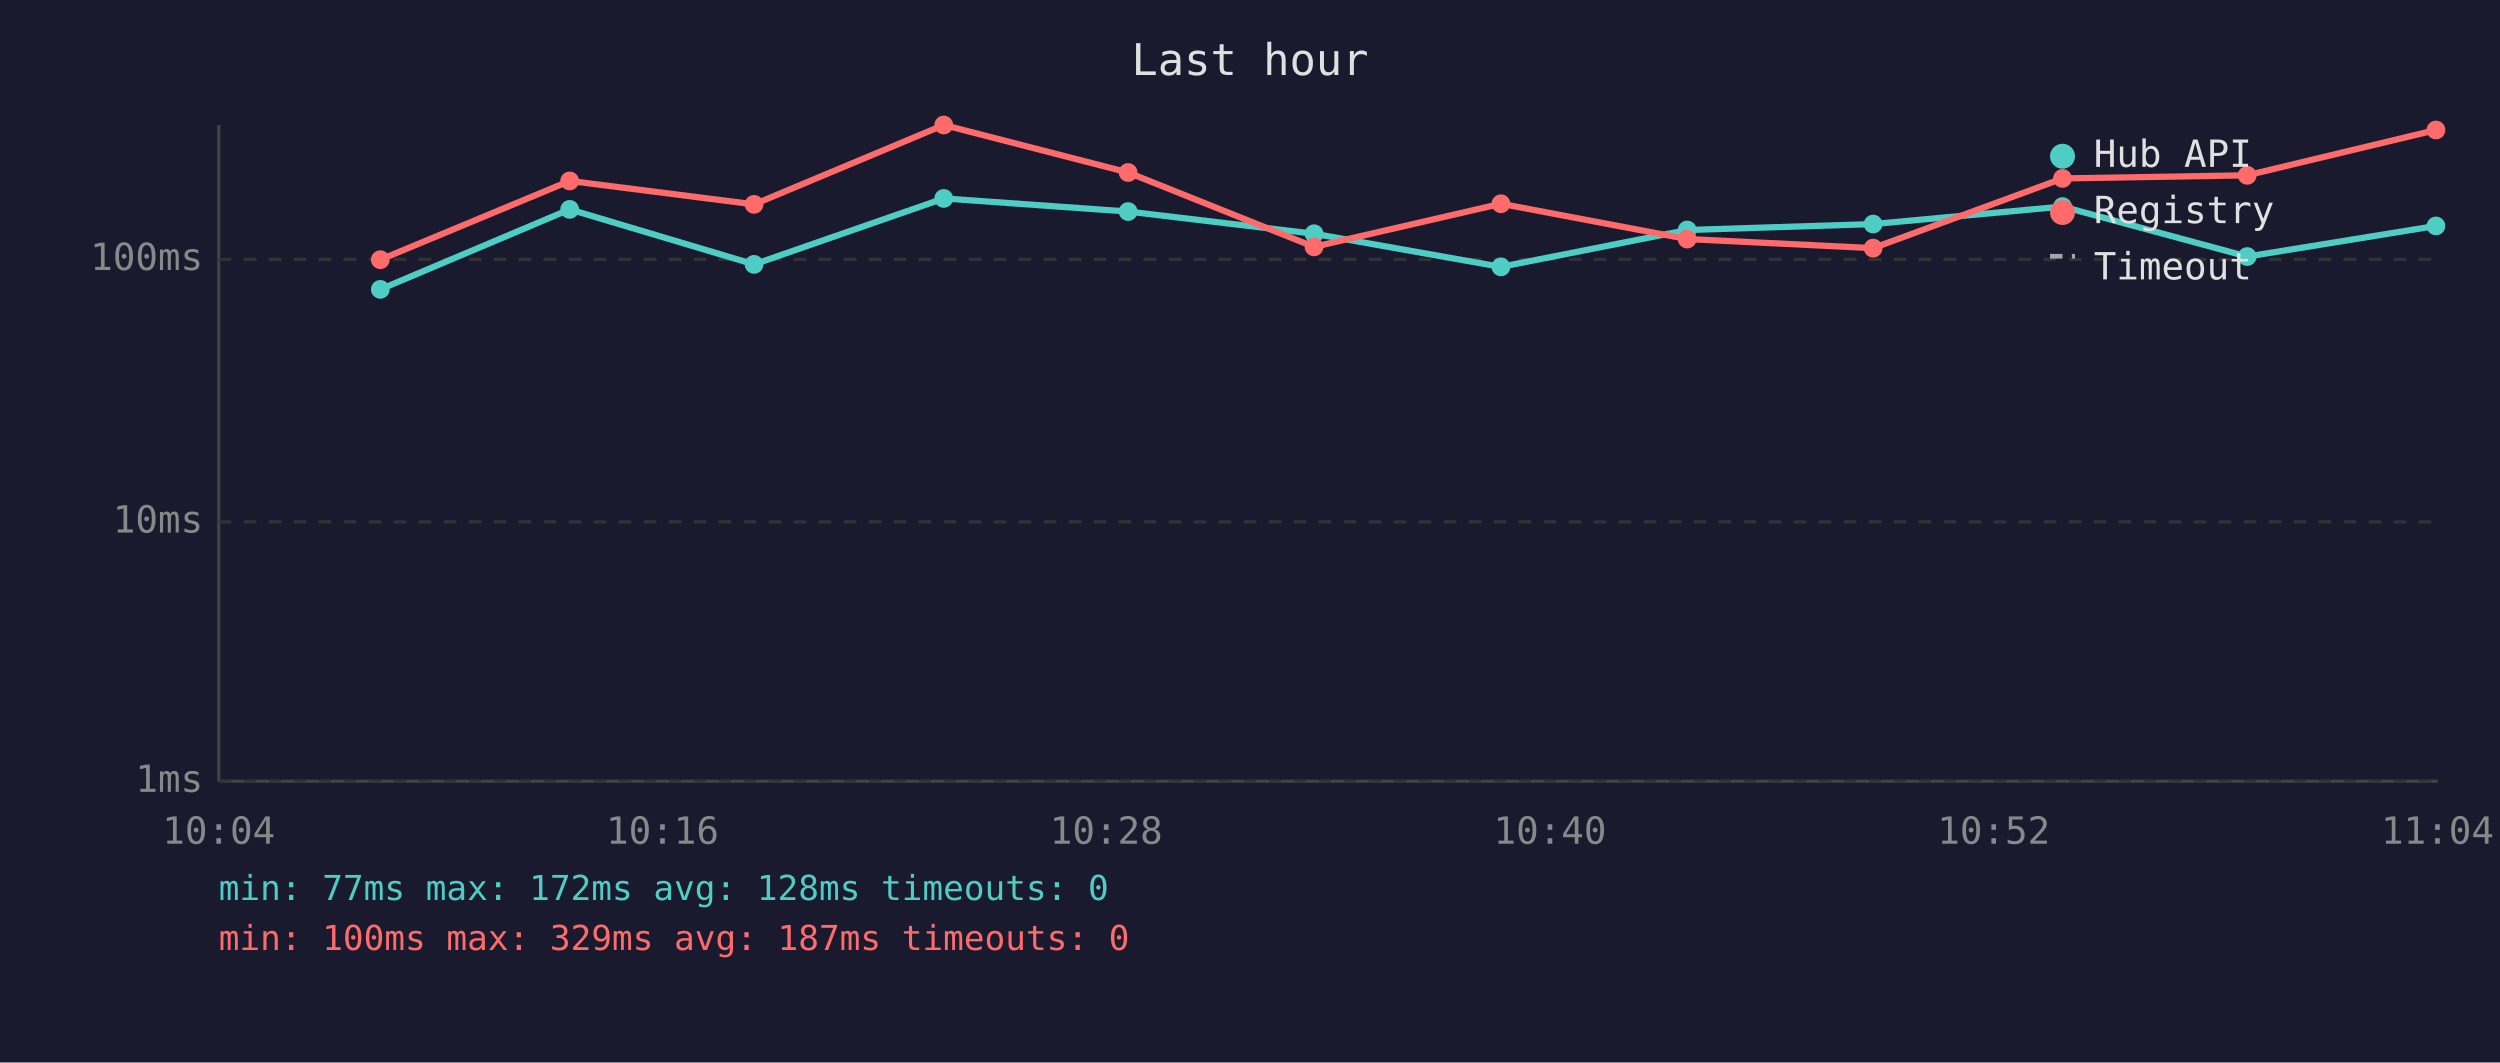
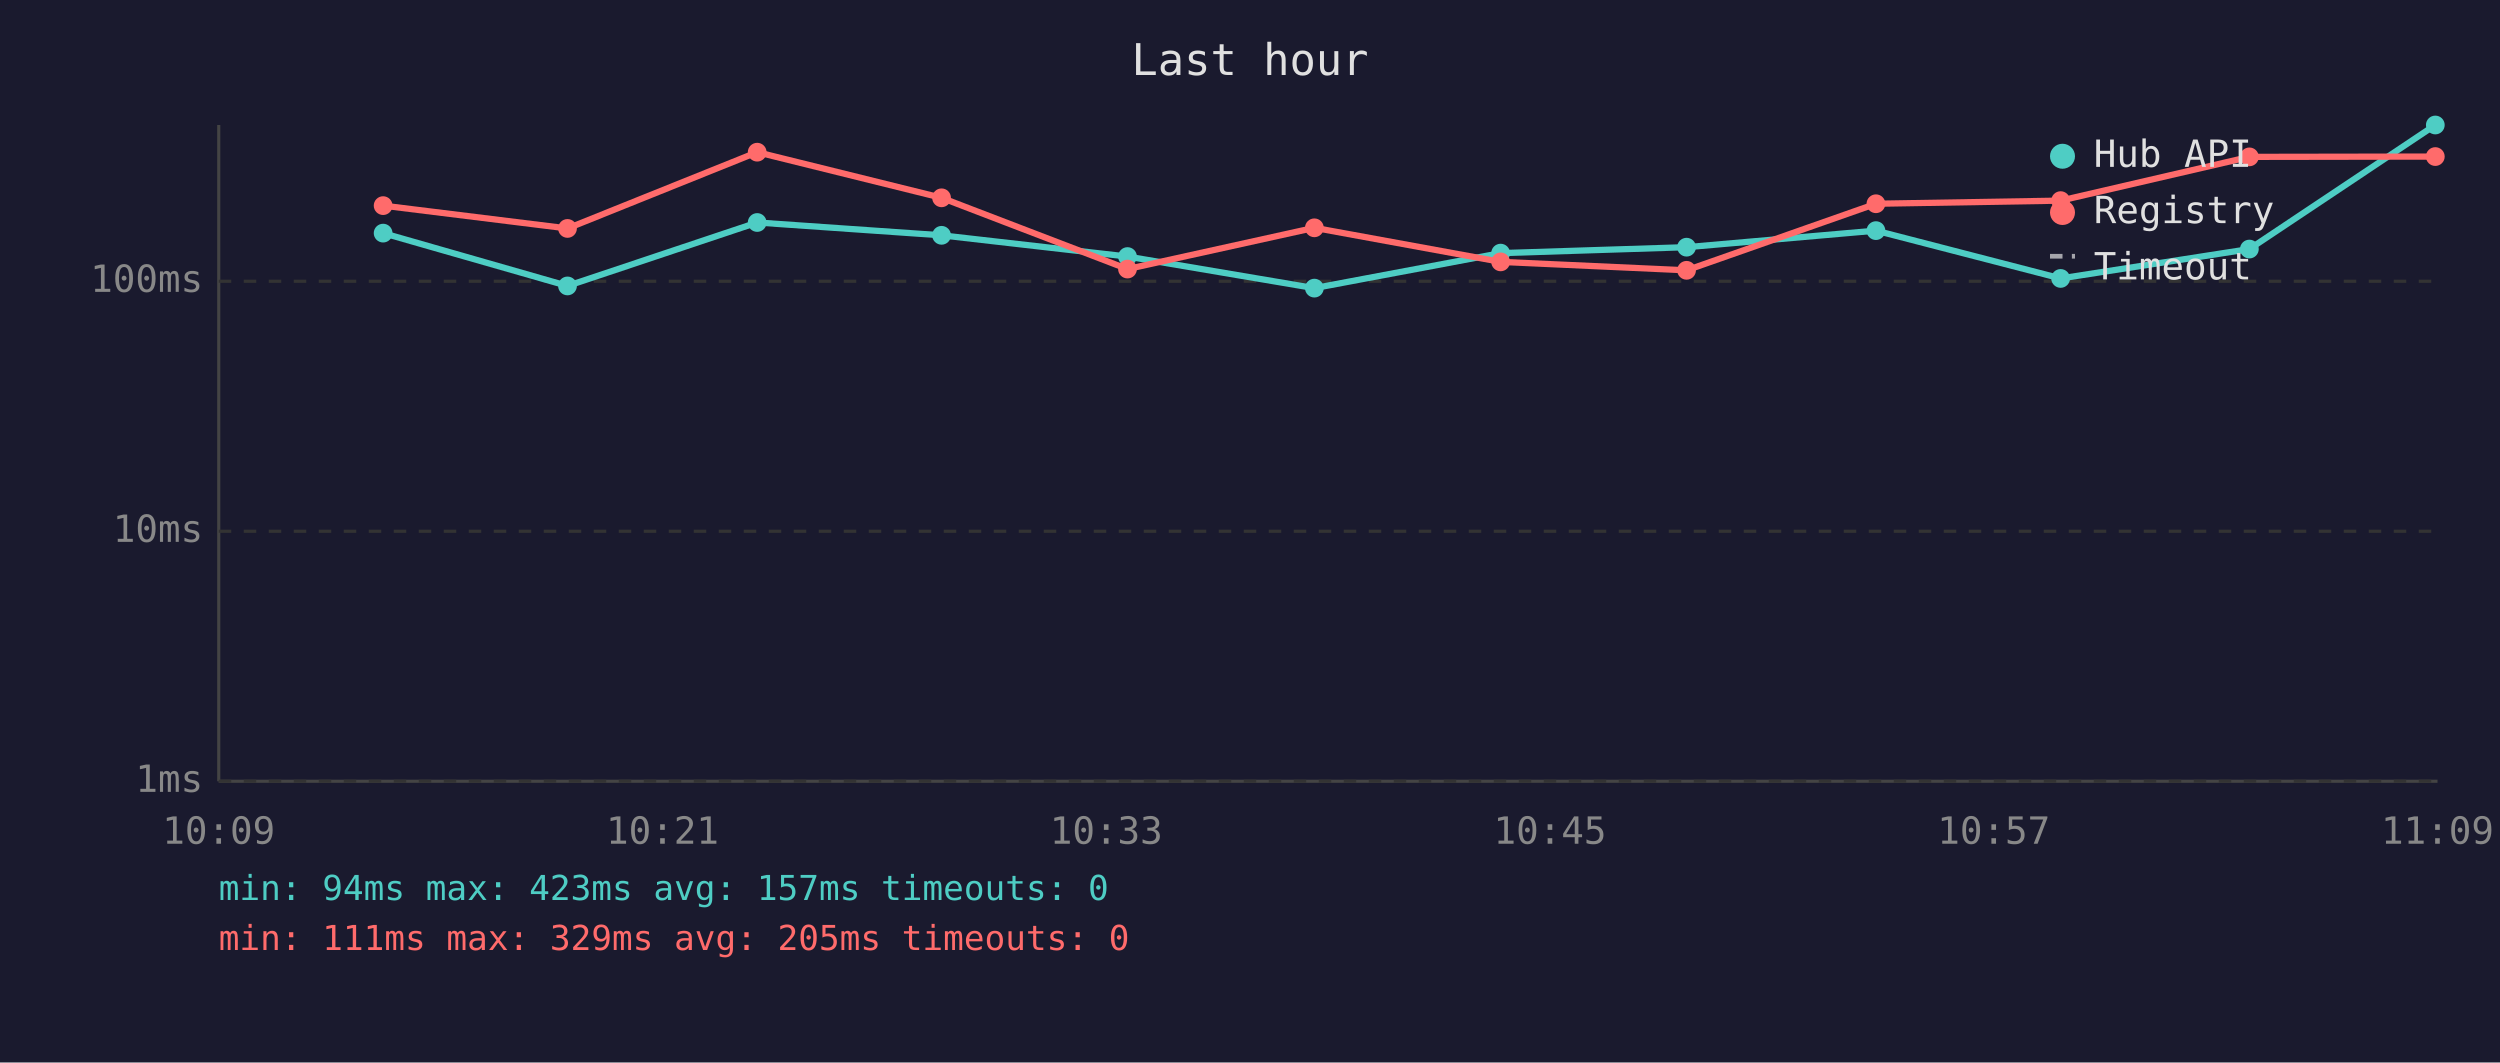
<svg xmlns="http://www.w3.org/2000/svg" viewBox="0 0 800 340" font-family="monospace" font-size="12">
  <rect width="800" height="340" fill="#1a1a2e" />
  <text x="400" y="24" fill="#e0e0e0" font-size="14" text-anchor="middle">Last hour</text>
  <line x1="70" y1="40" x2="70" y2="250" stroke="#444" stroke-width="1" />
  <line x1="70" y1="250" x2="780" y2="250" stroke="#444" stroke-width="1" />
  <line x1="70" y1="250" x2="780" y2="250" stroke="#333" stroke-width="1" stroke-dasharray="4" />
  <text x="65" y="250" fill="#888" text-anchor="end" dominant-baseline="middle">1ms</text>
-   <line x1="70" y1="167" x2="780" y2="167" stroke="#333" stroke-width="1" stroke-dasharray="4" />
-   <text x="65" y="167" fill="#888" text-anchor="end" dominant-baseline="middle">10ms</text>
-   <line x1="70" y1="83" x2="780" y2="83" stroke="#333" stroke-width="1" stroke-dasharray="4" />
-   <text x="65" y="83" fill="#888" text-anchor="end" dominant-baseline="middle">100ms</text>
-   <text x="70" y="270" fill="#888" text-anchor="middle">10:04</text>
-   <text x="212" y="270" fill="#888" text-anchor="middle">10:16</text>
-   <text x="354" y="270" fill="#888" text-anchor="middle">10:28</text>
-   <text x="496" y="270" fill="#888" text-anchor="middle">10:40</text>
-   <text x="638" y="270" fill="#888" text-anchor="middle">10:52</text>
-   <text x="780" y="270" fill="#888" text-anchor="middle">11:04</text>
-   <polyline points="121.7,92.6 182.3,67.0 241.3,84.6 302.0,63.5 361.0,67.7 420.5,74.8 480.3,85.4 539.9,73.6 599.4,71.7 660.0,66.1 719.1,82.1 779.5,72.3" fill="none" stroke="#4ecdc4" stroke-width="2" opacity="1" />
-   <circle cx="121.7" cy="92.6" r="3" fill="#4ecdc4" />
-   <circle cx="182.3" cy="67.0" r="3" fill="#4ecdc4" />
-   <circle cx="241.3" cy="84.6" r="3" fill="#4ecdc4" />
-   <circle cx="302.0" cy="63.5" r="3" fill="#4ecdc4" />
-   <circle cx="361.0" cy="67.7" r="3" fill="#4ecdc4" />
-   <circle cx="420.5" cy="74.8" r="3" fill="#4ecdc4" />
-   <circle cx="480.3" cy="85.4" r="3" fill="#4ecdc4" />
-   <circle cx="539.9" cy="73.6" r="3" fill="#4ecdc4" />
-   <circle cx="599.4" cy="71.7" r="3" fill="#4ecdc4" />
-   <circle cx="660.0" cy="66.1" r="3" fill="#4ecdc4" />
-   <circle cx="719.1" cy="82.1" r="3" fill="#4ecdc4" />
-   <circle cx="779.5" cy="72.3" r="3" fill="#4ecdc4" />
-   <polyline points="121.7,83.1 182.3,57.9 241.3,65.4 302.0,40.0 361.0,55.2 420.5,79.0 480.3,65.2 539.9,76.5 599.4,79.4 660.0,57.1 719.1,56.1 779.5,41.6" fill="none" stroke="#ff6b6b" stroke-width="2" opacity="1" />
-   <circle cx="121.7" cy="83.1" r="3" fill="#ff6b6b" />
-   <circle cx="182.3" cy="57.9" r="3" fill="#ff6b6b" />
-   <circle cx="241.3" cy="65.4" r="3" fill="#ff6b6b" />
-   <circle cx="302.0" cy="40.0" r="3" fill="#ff6b6b" />
-   <circle cx="361.0" cy="55.2" r="3" fill="#ff6b6b" />
-   <circle cx="420.5" cy="79.0" r="3" fill="#ff6b6b" />
-   <circle cx="480.3" cy="65.2" r="3" fill="#ff6b6b" />
-   <circle cx="539.9" cy="76.5" r="3" fill="#ff6b6b" />
-   <circle cx="599.4" cy="79.4" r="3" fill="#ff6b6b" />
-   <circle cx="660.0" cy="57.1" r="3" fill="#ff6b6b" />
-   <circle cx="719.1" cy="56.1" r="3" fill="#ff6b6b" />
-   <circle cx="779.5" cy="41.6" r="3" fill="#ff6b6b" />
+   <line x1="70" y1="170" x2="780" y2="170" stroke="#333" stroke-width="1" stroke-dasharray="4" />
+   <text x="65" y="170" fill="#888" text-anchor="end" dominant-baseline="middle">10ms</text>
+   <line x1="70" y1="90" x2="780" y2="90" stroke="#333" stroke-width="1" stroke-dasharray="4" />
+   <text x="65" y="90" fill="#888" text-anchor="end" dominant-baseline="middle">100ms</text>
+   <text x="70" y="270" fill="#888" text-anchor="middle">10:09</text>
+   <text x="212" y="270" fill="#888" text-anchor="middle">10:21</text>
+   <text x="354" y="270" fill="#888" text-anchor="middle">10:33</text>
+   <text x="496" y="270" fill="#888" text-anchor="middle">10:45</text>
+   <text x="638" y="270" fill="#888" text-anchor="middle">10:57</text>
+   <text x="780" y="270" fill="#888" text-anchor="middle">11:09</text>
+   <polyline points="122.6,74.6 181.6,91.5 242.3,71.2 301.3,75.3 360.8,82.1 420.6,92.2 480.2,81.0 539.7,79.1 600.3,73.8 659.4,89.1 719.8,79.7 779.3,40.0" fill="none" stroke="#4ecdc4" stroke-width="2" opacity="1" />
+   <circle cx="122.6" cy="74.6" r="3" fill="#4ecdc4" />
+   <circle cx="181.6" cy="91.5" r="3" fill="#4ecdc4" />
+   <circle cx="242.3" cy="71.2" r="3" fill="#4ecdc4" />
+   <circle cx="301.3" cy="75.3" r="3" fill="#4ecdc4" />
+   <circle cx="360.8" cy="82.1" r="3" fill="#4ecdc4" />
+   <circle cx="420.6" cy="92.2" r="3" fill="#4ecdc4" />
+   <circle cx="480.2" cy="81.0" r="3" fill="#4ecdc4" />
+   <circle cx="539.7" cy="79.1" r="3" fill="#4ecdc4" />
+   <circle cx="600.3" cy="73.8" r="3" fill="#4ecdc4" />
+   <circle cx="659.4" cy="89.1" r="3" fill="#4ecdc4" />
+   <circle cx="719.8" cy="79.7" r="3" fill="#4ecdc4" />
+   <circle cx="779.3" cy="40.0" r="3" fill="#4ecdc4" />
+   <polyline points="122.6,65.8 181.6,73.1 242.3,48.7 301.3,63.3 360.8,86.1 420.6,72.9 480.2,83.8 539.7,86.5 600.3,65.2 659.4,64.2 719.8,50.2 779.3,50.1" fill="none" stroke="#ff6b6b" stroke-width="2" opacity="1" />
+   <circle cx="122.6" cy="65.8" r="3" fill="#ff6b6b" />
+   <circle cx="181.6" cy="73.1" r="3" fill="#ff6b6b" />
+   <circle cx="242.3" cy="48.7" r="3" fill="#ff6b6b" />
+   <circle cx="301.3" cy="63.3" r="3" fill="#ff6b6b" />
+   <circle cx="360.8" cy="86.1" r="3" fill="#ff6b6b" />
+   <circle cx="420.6" cy="72.9" r="3" fill="#ff6b6b" />
+   <circle cx="480.2" cy="83.8" r="3" fill="#ff6b6b" />
+   <circle cx="539.7" cy="86.5" r="3" fill="#ff6b6b" />
+   <circle cx="600.3" cy="65.2" r="3" fill="#ff6b6b" />
+   <circle cx="659.4" cy="64.2" r="3" fill="#ff6b6b" />
+   <circle cx="719.8" cy="50.2" r="3" fill="#ff6b6b" />
+   <circle cx="779.3" cy="50.1" r="3" fill="#ff6b6b" />
  <circle cx="660" cy="50" r="4" fill="#4ecdc4" />
  <text x="670" y="50" fill="#e0e0e0" dominant-baseline="middle">Hub API</text>
  <circle cx="660" cy="68" r="4" fill="#ff6b6b" />
  <text x="670" y="68" fill="#e0e0e0" dominant-baseline="middle">Registry</text>
  <line x1="656" y1="82" x2="664" y2="82" stroke="#e0e0e0" stroke-width="1.5" stroke-dasharray="4,3" opacity="0.7" />
  <text x="670" y="86" fill="#e0e0e0" dominant-baseline="middle">Timeout</text>
-   <text x="70" y="288" fill="#4ecdc4" font-size="11">min: 77ms  max: 172ms  avg: 128ms  timeouts: 0</text>
-   <text x="70" y="304" fill="#ff6b6b" font-size="11">min: 100ms  max: 329ms  avg: 187ms  timeouts: 0</text>
+   <text x="70" y="288" fill="#4ecdc4" font-size="11">min: 94ms  max: 423ms  avg: 157ms  timeouts: 0</text>
+   <text x="70" y="304" fill="#ff6b6b" font-size="11">min: 111ms  max: 329ms  avg: 205ms  timeouts: 0</text>
</svg>
